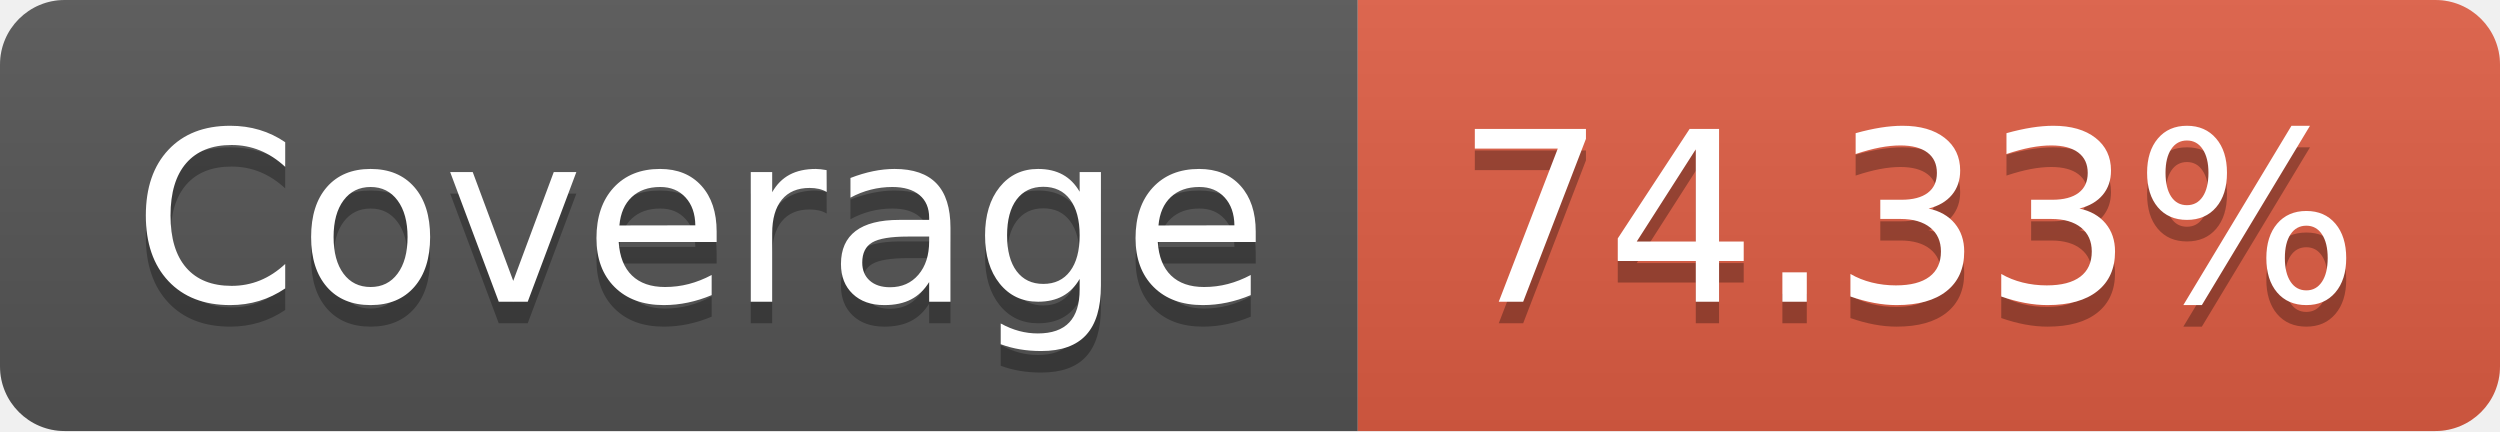
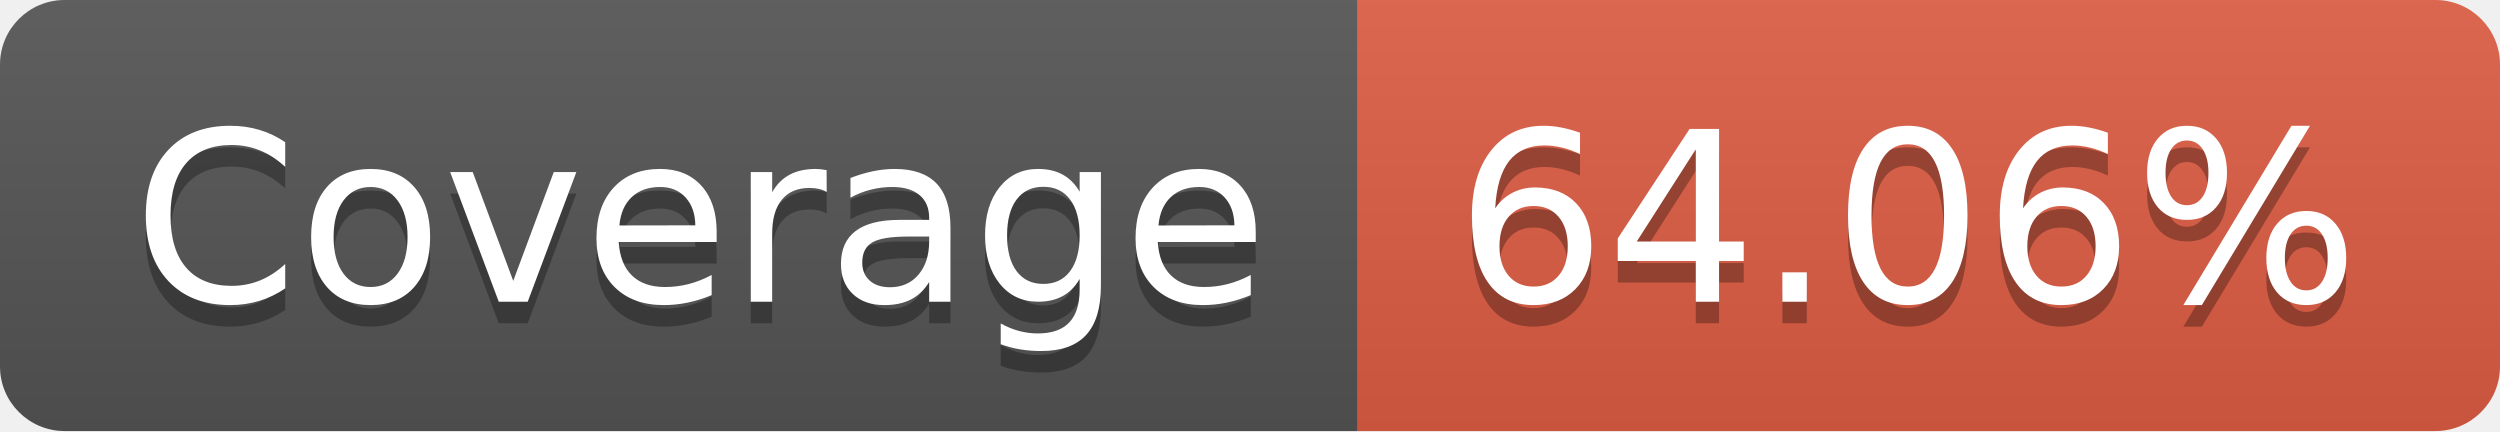
- <svg xmlns="http://www.w3.org/2000/svg" width="116" height="20" role="img" aria-label="Coverage: 74.33%">
+ <svg xmlns="http://www.w3.org/2000/svg" width="116" height="20" role="img" aria-label="Coverage: 64.06%">
  <linearGradient id="s" x2="0" y2="100%">
    <stop offset="0" stop-color="#bbb" stop-opacity=".1" />
    <stop offset="1" stop-opacity=".1" />
  </linearGradient>
  <clipPath id="r">
    <rect width="116" height="20" rx="3" fill="#fff" />
  </clipPath>
  <g clip-path="url(#r)">
    <rect width="63" height="20" fill="#555" />
    <rect x="63" width="53" height="20" fill="#e05d44" />
    <rect width="116" height="20" fill="url(#s)" />
  </g>
  <g fill="#fff" text-anchor="middle" font-family="Verdana,Geneva,DejaVu Sans,sans-serif" text-rendering="geometricPrecision" font-size="110">
    <text aria-hidden="true" x="325" y="150" fill="#010101" fill-opacity=".3" transform="scale(.1)" textLength="530">Coverage</text>
    <text x="325" y="140" transform="scale(.1)" fill="#fff" textLength="530">Coverage</text>
-     <text aria-hidden="true" x="885" y="150" fill="#010101" fill-opacity=".3" transform="scale(.1)" textLength="430">74.33%</text>
-     <text x="885" y="140" transform="scale(.1)" fill="#fff" textLength="430">74.33%</text>
+     <text aria-hidden="true" x="885" y="150" fill="#010101" fill-opacity=".3" transform="scale(.1)" textLength="430">64.06%</text>
+     <text x="885" y="140" transform="scale(.1)" fill="#fff" textLength="430">64.06%</text>
  </g>
</svg>
